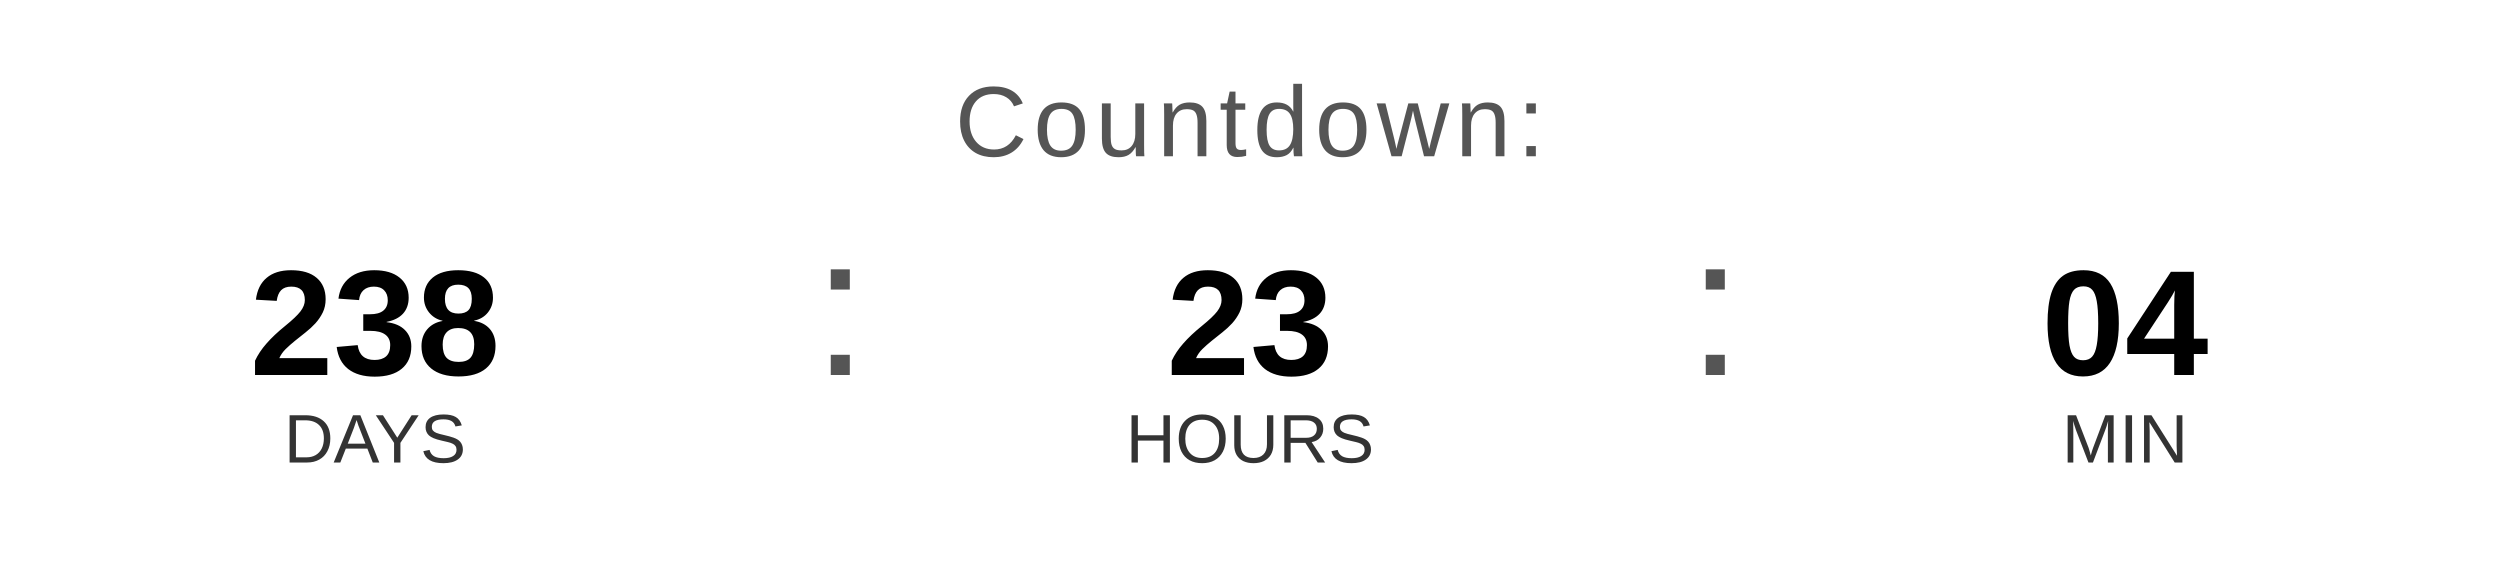
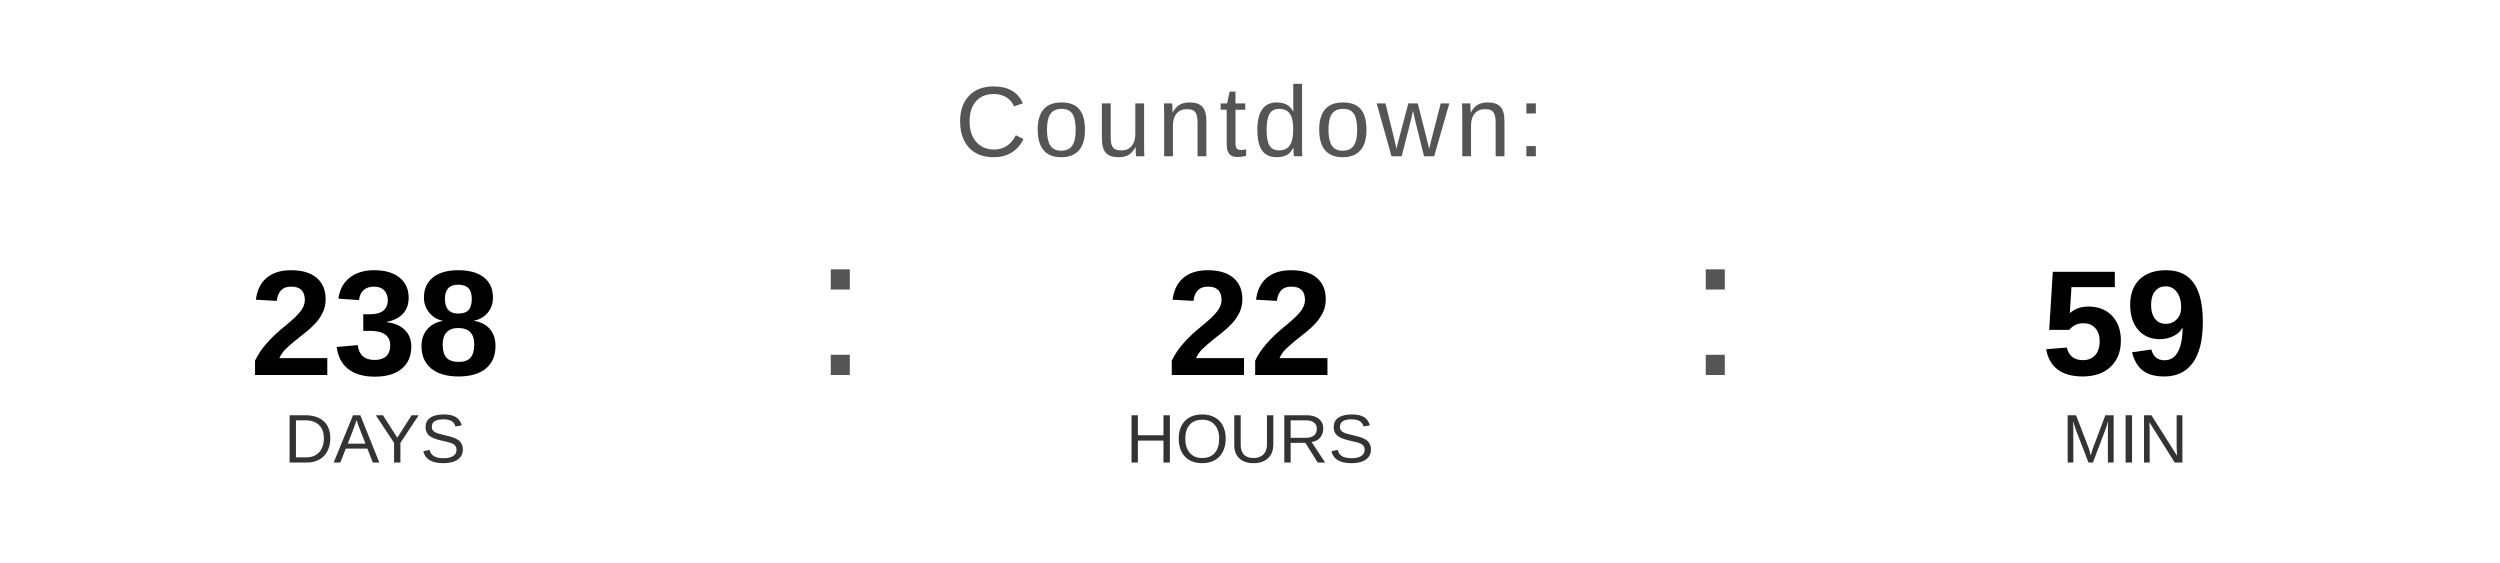
<svg xmlns="http://www.w3.org/2000/svg" width="400" height="90" viewBox="0 0 400 90">
  <text x="200" y="25" font-family="Arial, Helvetica, sans-serif" font-size="16" fill="#555555" text-anchor="middle" letter-spacing="1">
    Countdown:
  </text>
  <text x="60" y="60" font-family="Arial, Helvetica, sans-serif" font-size="24" font-weight="bold" fill="#000000" text-anchor="middle">238</text>
  <text x="60" y="74" font-family="Arial, Helvetica, sans-serif" font-size="11" fill="#333333" text-anchor="middle">DAYS</text>
  <text x="130" y="60" font-family="Arial, sans-serif" font-size="32" fill="#555555">:</text>
-   <text x="200" y="60" font-family="Arial, Helvetica, sans-serif" font-size="24" font-weight="bold" fill="#000000" text-anchor="middle">23</text>
+   <text x="200" y="60" font-family="Arial, Helvetica, sans-serif" font-size="24" font-weight="bold" fill="#000000" text-anchor="middle">22</text>
  <text x="200" y="74" font-family="Arial, Helvetica, sans-serif" font-size="11" fill="#333333" text-anchor="middle">HOURS</text>
  <text x="270" y="60" font-family="Arial, sans-serif" font-size="32" fill="#555555">:</text>
-   <text x="340" y="60" font-family="Arial, Helvetica, sans-serif" font-size="24" font-weight="bold" fill="#000000" text-anchor="middle">04</text>
+   <text x="340" y="60" font-family="Arial, Helvetica, sans-serif" font-size="24" font-weight="bold" fill="#000000" text-anchor="middle">59</text>
  <text x="340" y="74" font-family="Arial, Helvetica, sans-serif" font-size="11" fill="#333333" text-anchor="middle">MIN</text>
</svg>
